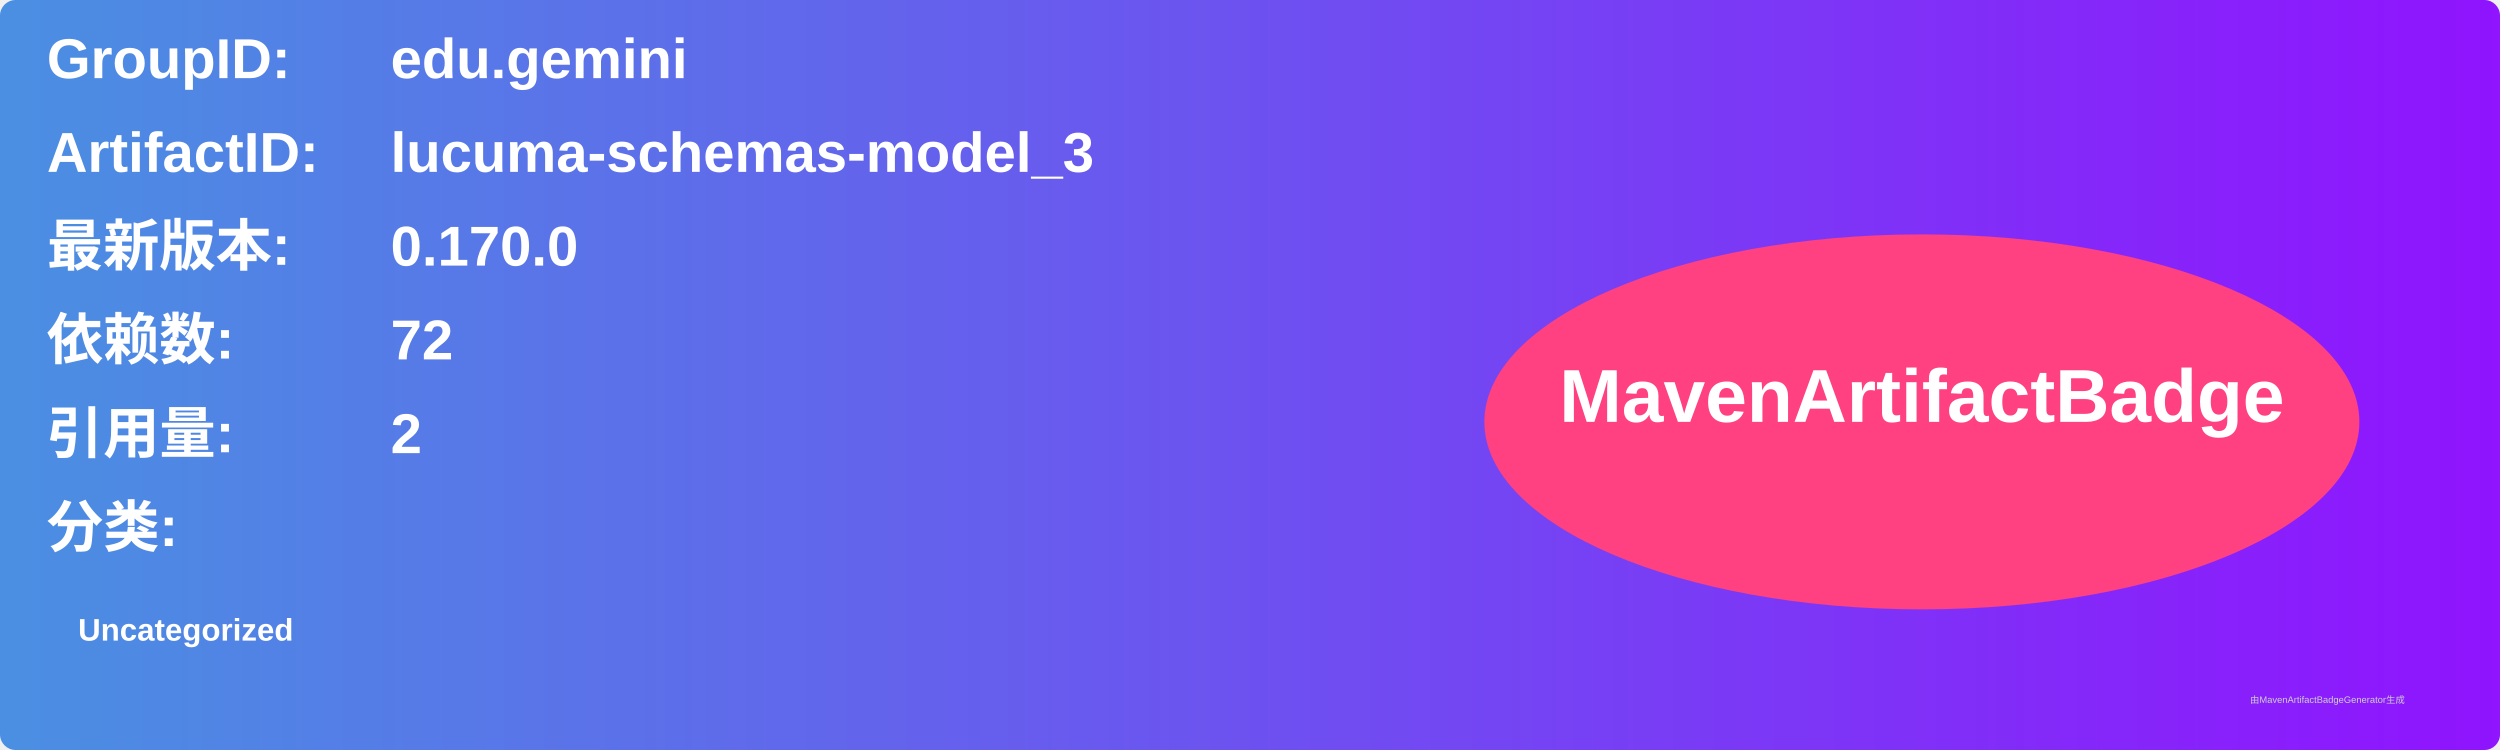
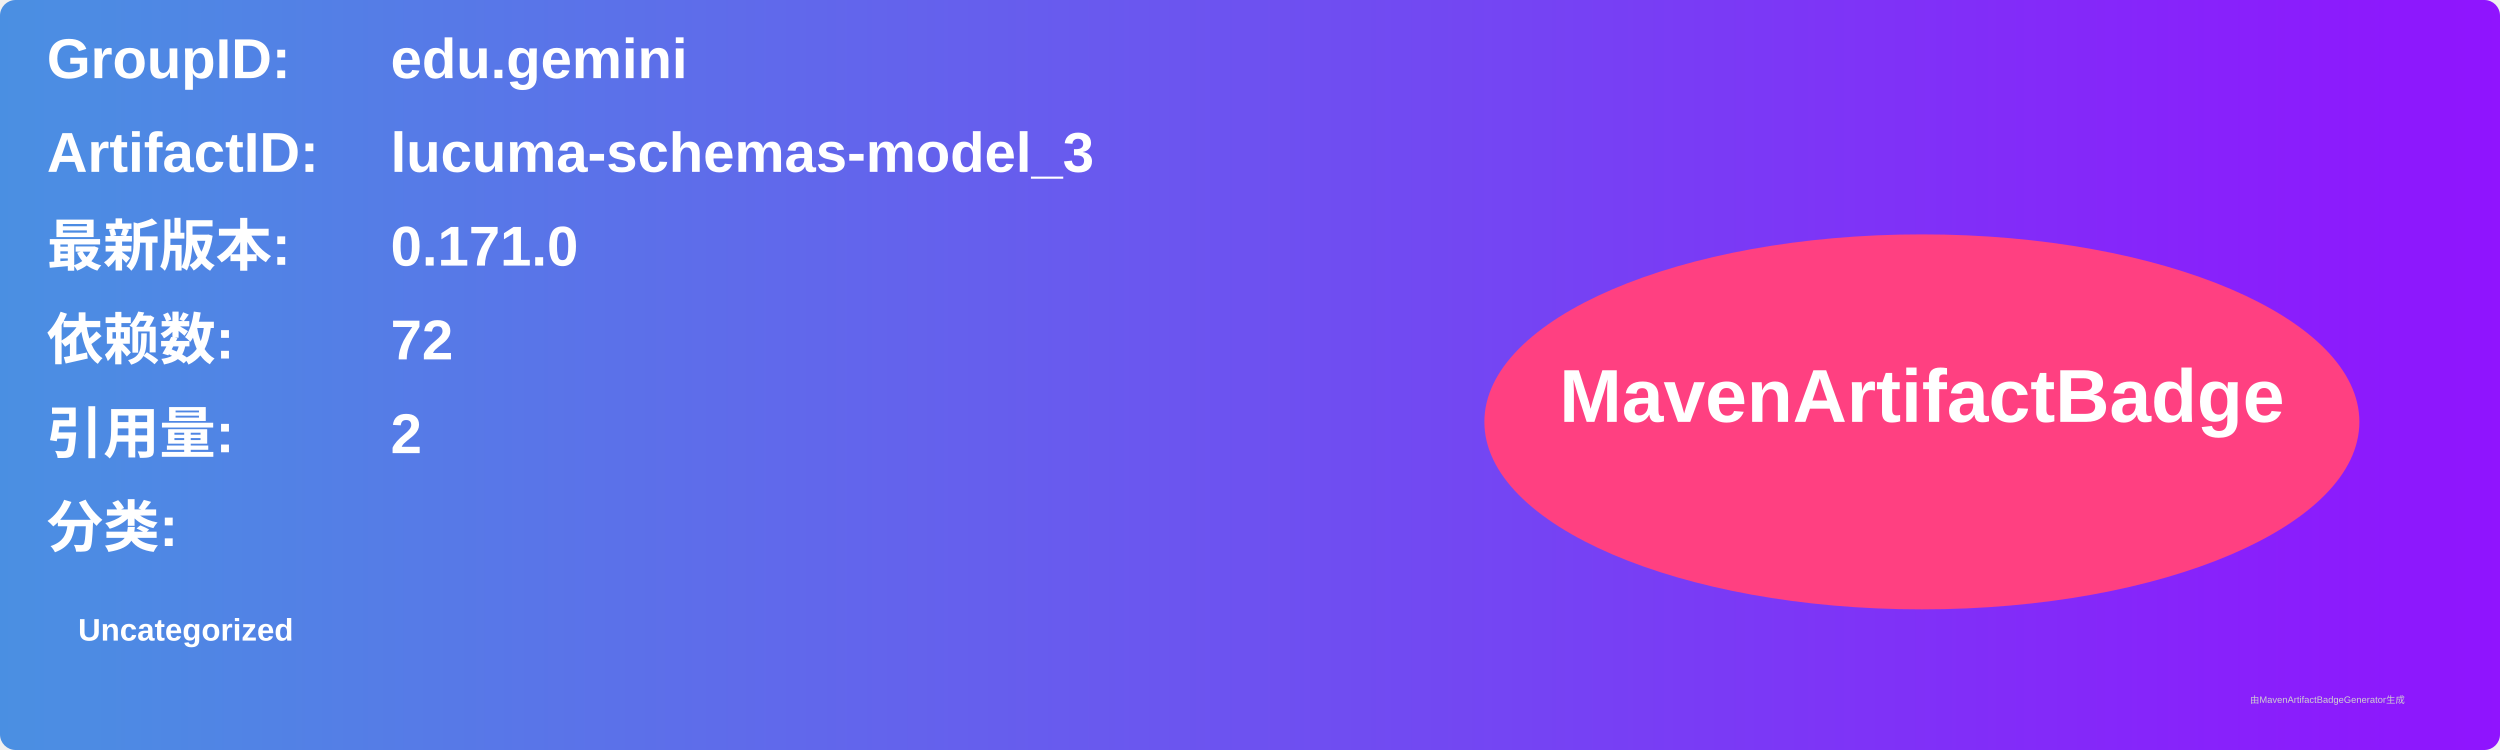
<svg xmlns="http://www.w3.org/2000/svg" width="800" height="240" viewBox="0 0 800 240">
  <linearGradient id="grad" x1="0%" y1="0%" x2="100%" y2="0%">
    <stop offset="0%" stop-color="#4a90e2" />
    <stop offset="100%" stop-color="#9013fe" />
  </linearGradient>
  <rect width="100%" height="100%" rx="5" ry="5" fill="url(#grad)" />
  <g transform="translate(15, 15)">
    <text x="0" y="10" font-family="Arial" font-size="18" fill="white" font-weight="bold" width="260">GroupID:</text>
    <text x="110" y="10" font-family="Arial" font-size="18" fill="white" font-weight="bold" width="460">edu.gemini</text>
    <text x="0" y="40" font-family="Arial" font-size="18" fill="white" font-weight="bold" width="260">ArtifactID:</text>
    <text x="110" y="40" font-family="Arial" font-size="18" fill="white" font-weight="bold" width="460">lucuma-schemas-model_3</text>
    <text x="0" y="70" font-family="Arial" font-size="18" fill="white" font-weight="bold">最新版本:</text>
    <text x="110" y="70" font-family="Arial" font-size="18" fill="white" font-weight="bold">
-       <tspan font-weight="bold">0.170.0</tspan>
+       <tspan font-weight="bold">0.171.0</tspan>
    </text>
    <text x="0" y="100" font-family="Arial" font-size="18" fill="white" font-weight="bold">依赖数: </text>
    <text x="110" y="100" font-family="Arial" font-size="18" fill="white">
      <tspan font-weight="bold">72</tspan>
    </text>
    <text x="0" y="130" font-family="Arial" font-size="18" fill="white" font-weight="bold">引用量: </text>
    <text x="110" y="130" font-family="Arial" font-size="18" fill="white">
      <tspan font-weight="bold">2</tspan>
    </text>
    <text x="0" y="160" font-family="Arial" font-size="18" fill="white" font-weight="bold">分类:</text>
    <text x="10" y="190" font-family="Arial" font-size="10" fill="white">
      <tspan font-weight="bold">Uncategorized</tspan>
    </text>
    <ellipse cx="600" cy="120" rx="140" ry="60" fill="#ff4081" />
    <text x="600" y="120" text-anchor="middle" font-family="Arial" font-size="24" fill="white" font-weight="bold">MavenArtifactBadge</text>
  </g>
  <text x="720" y="225" font-family="Arial" font-size="3" fill="#d0d0d0">由MavenArtifactBadgeGenerator生成</text>
</svg>
